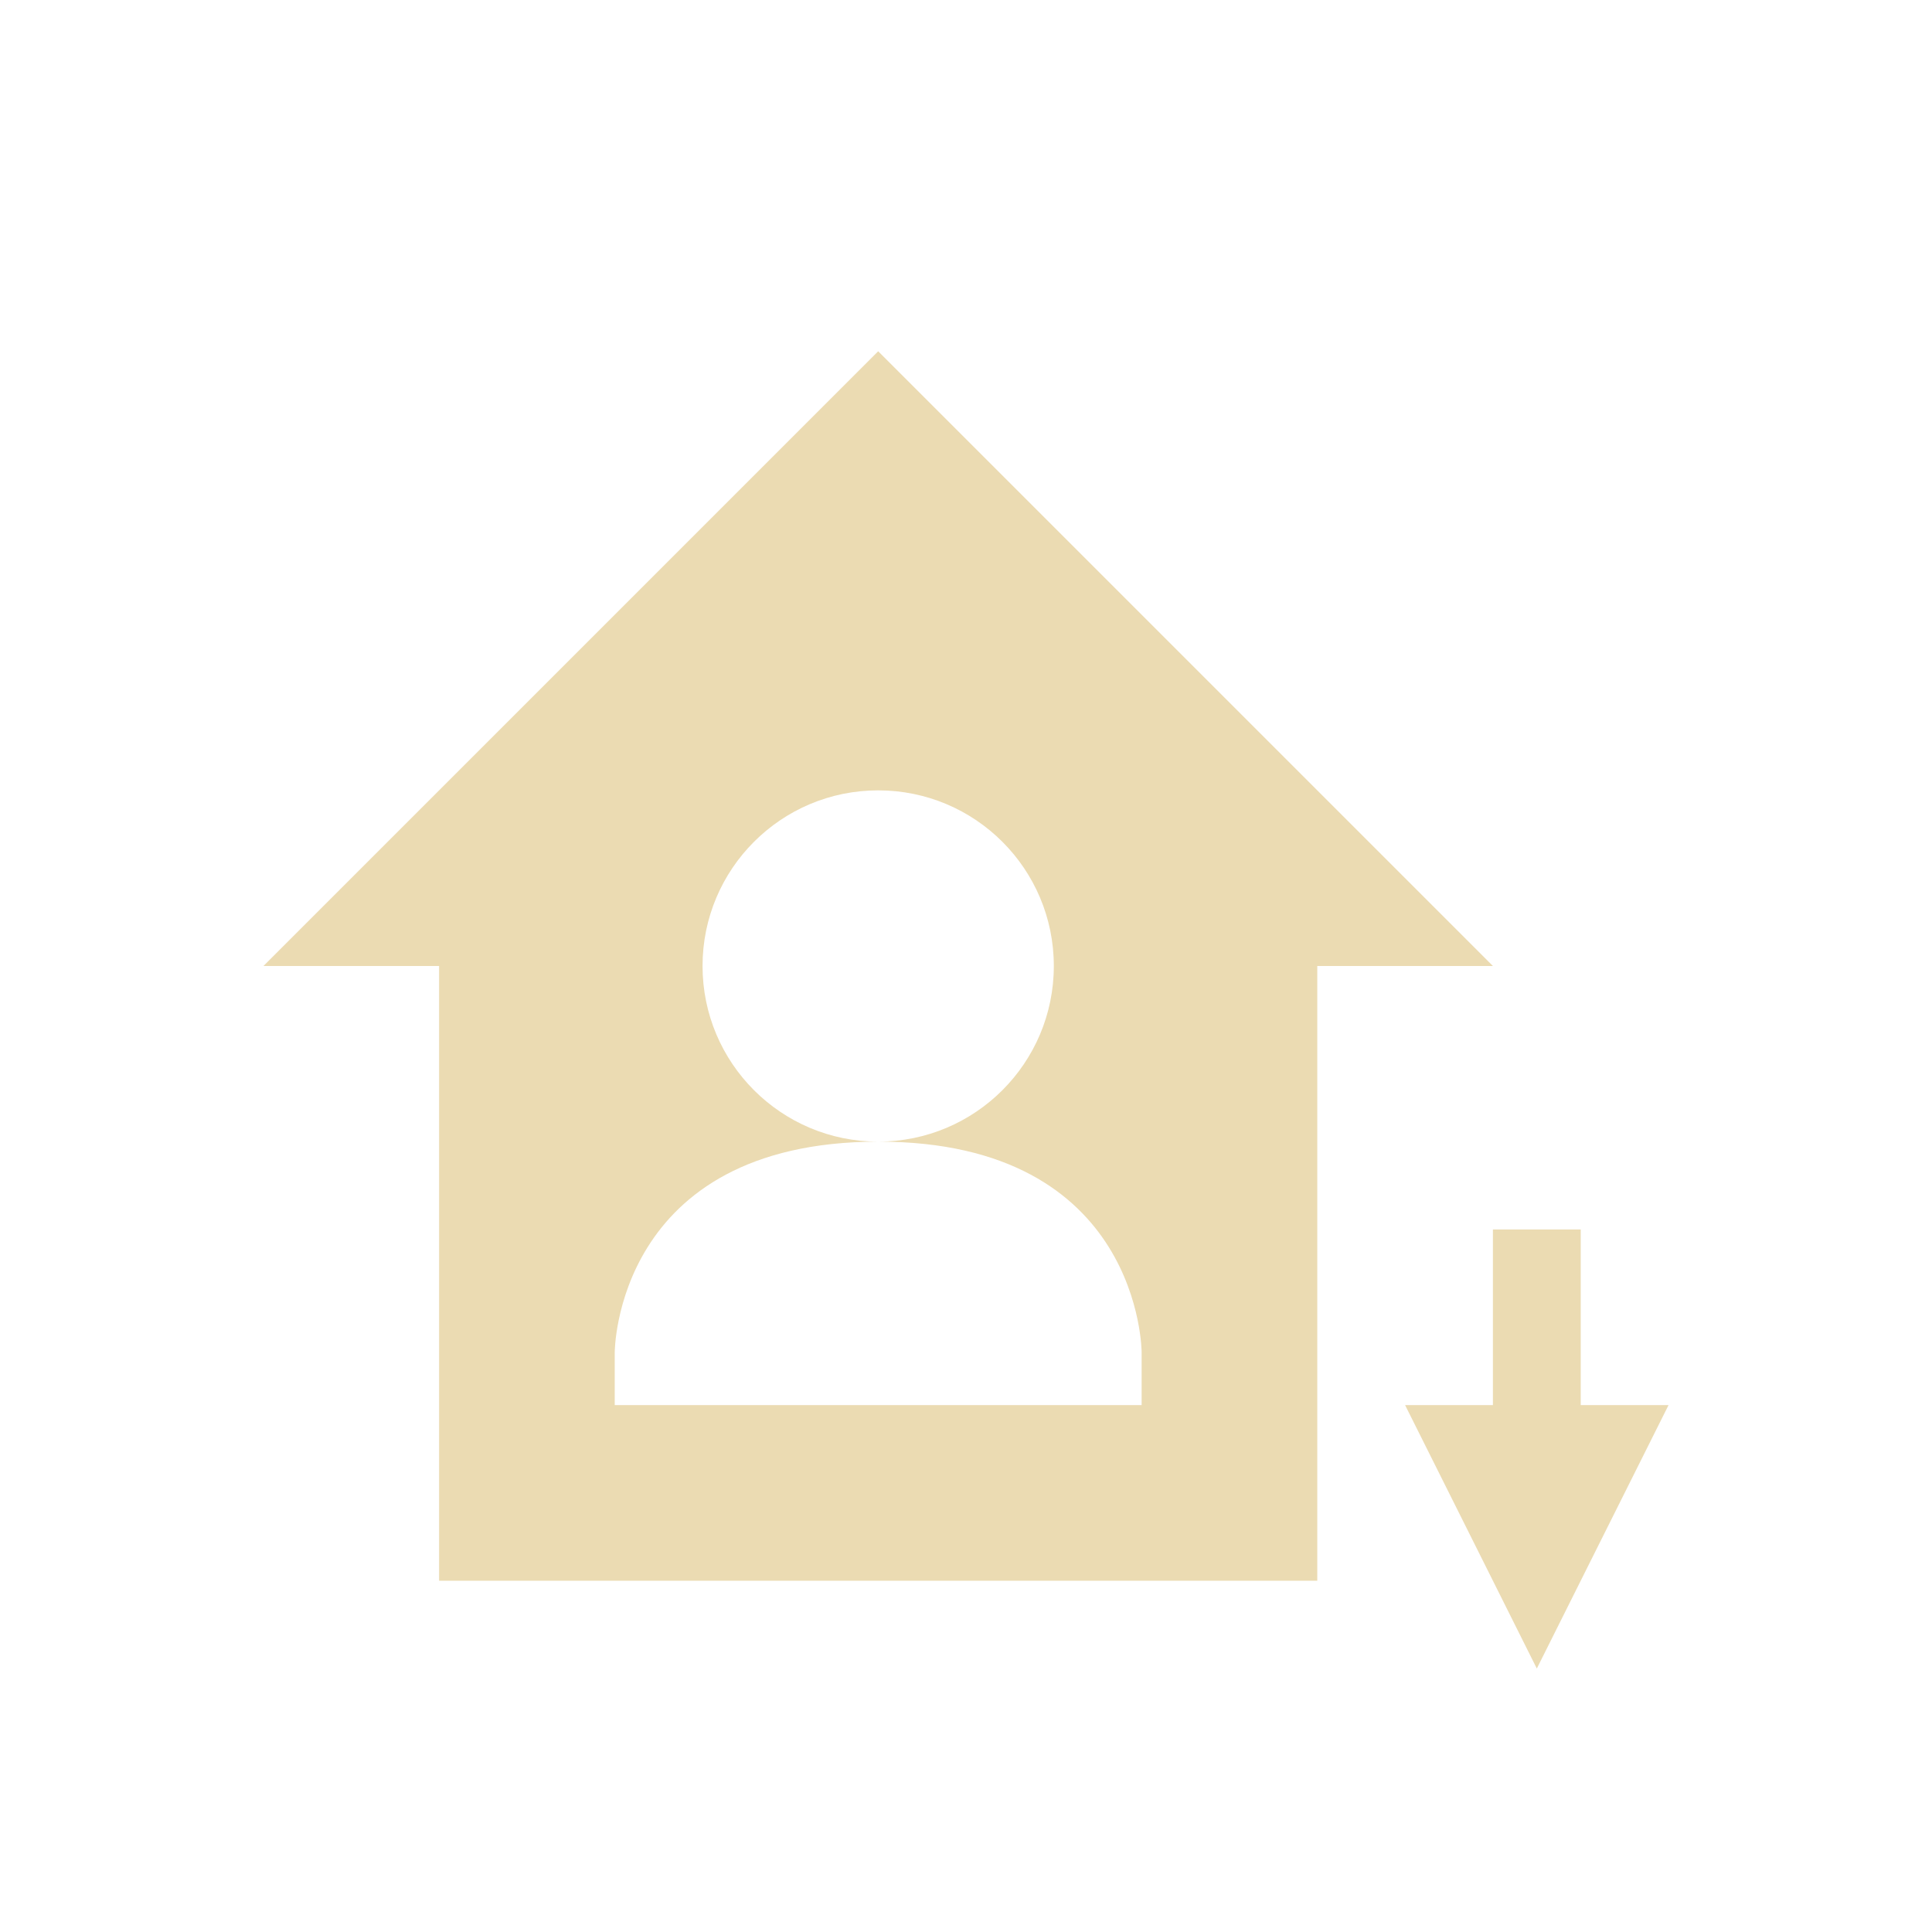
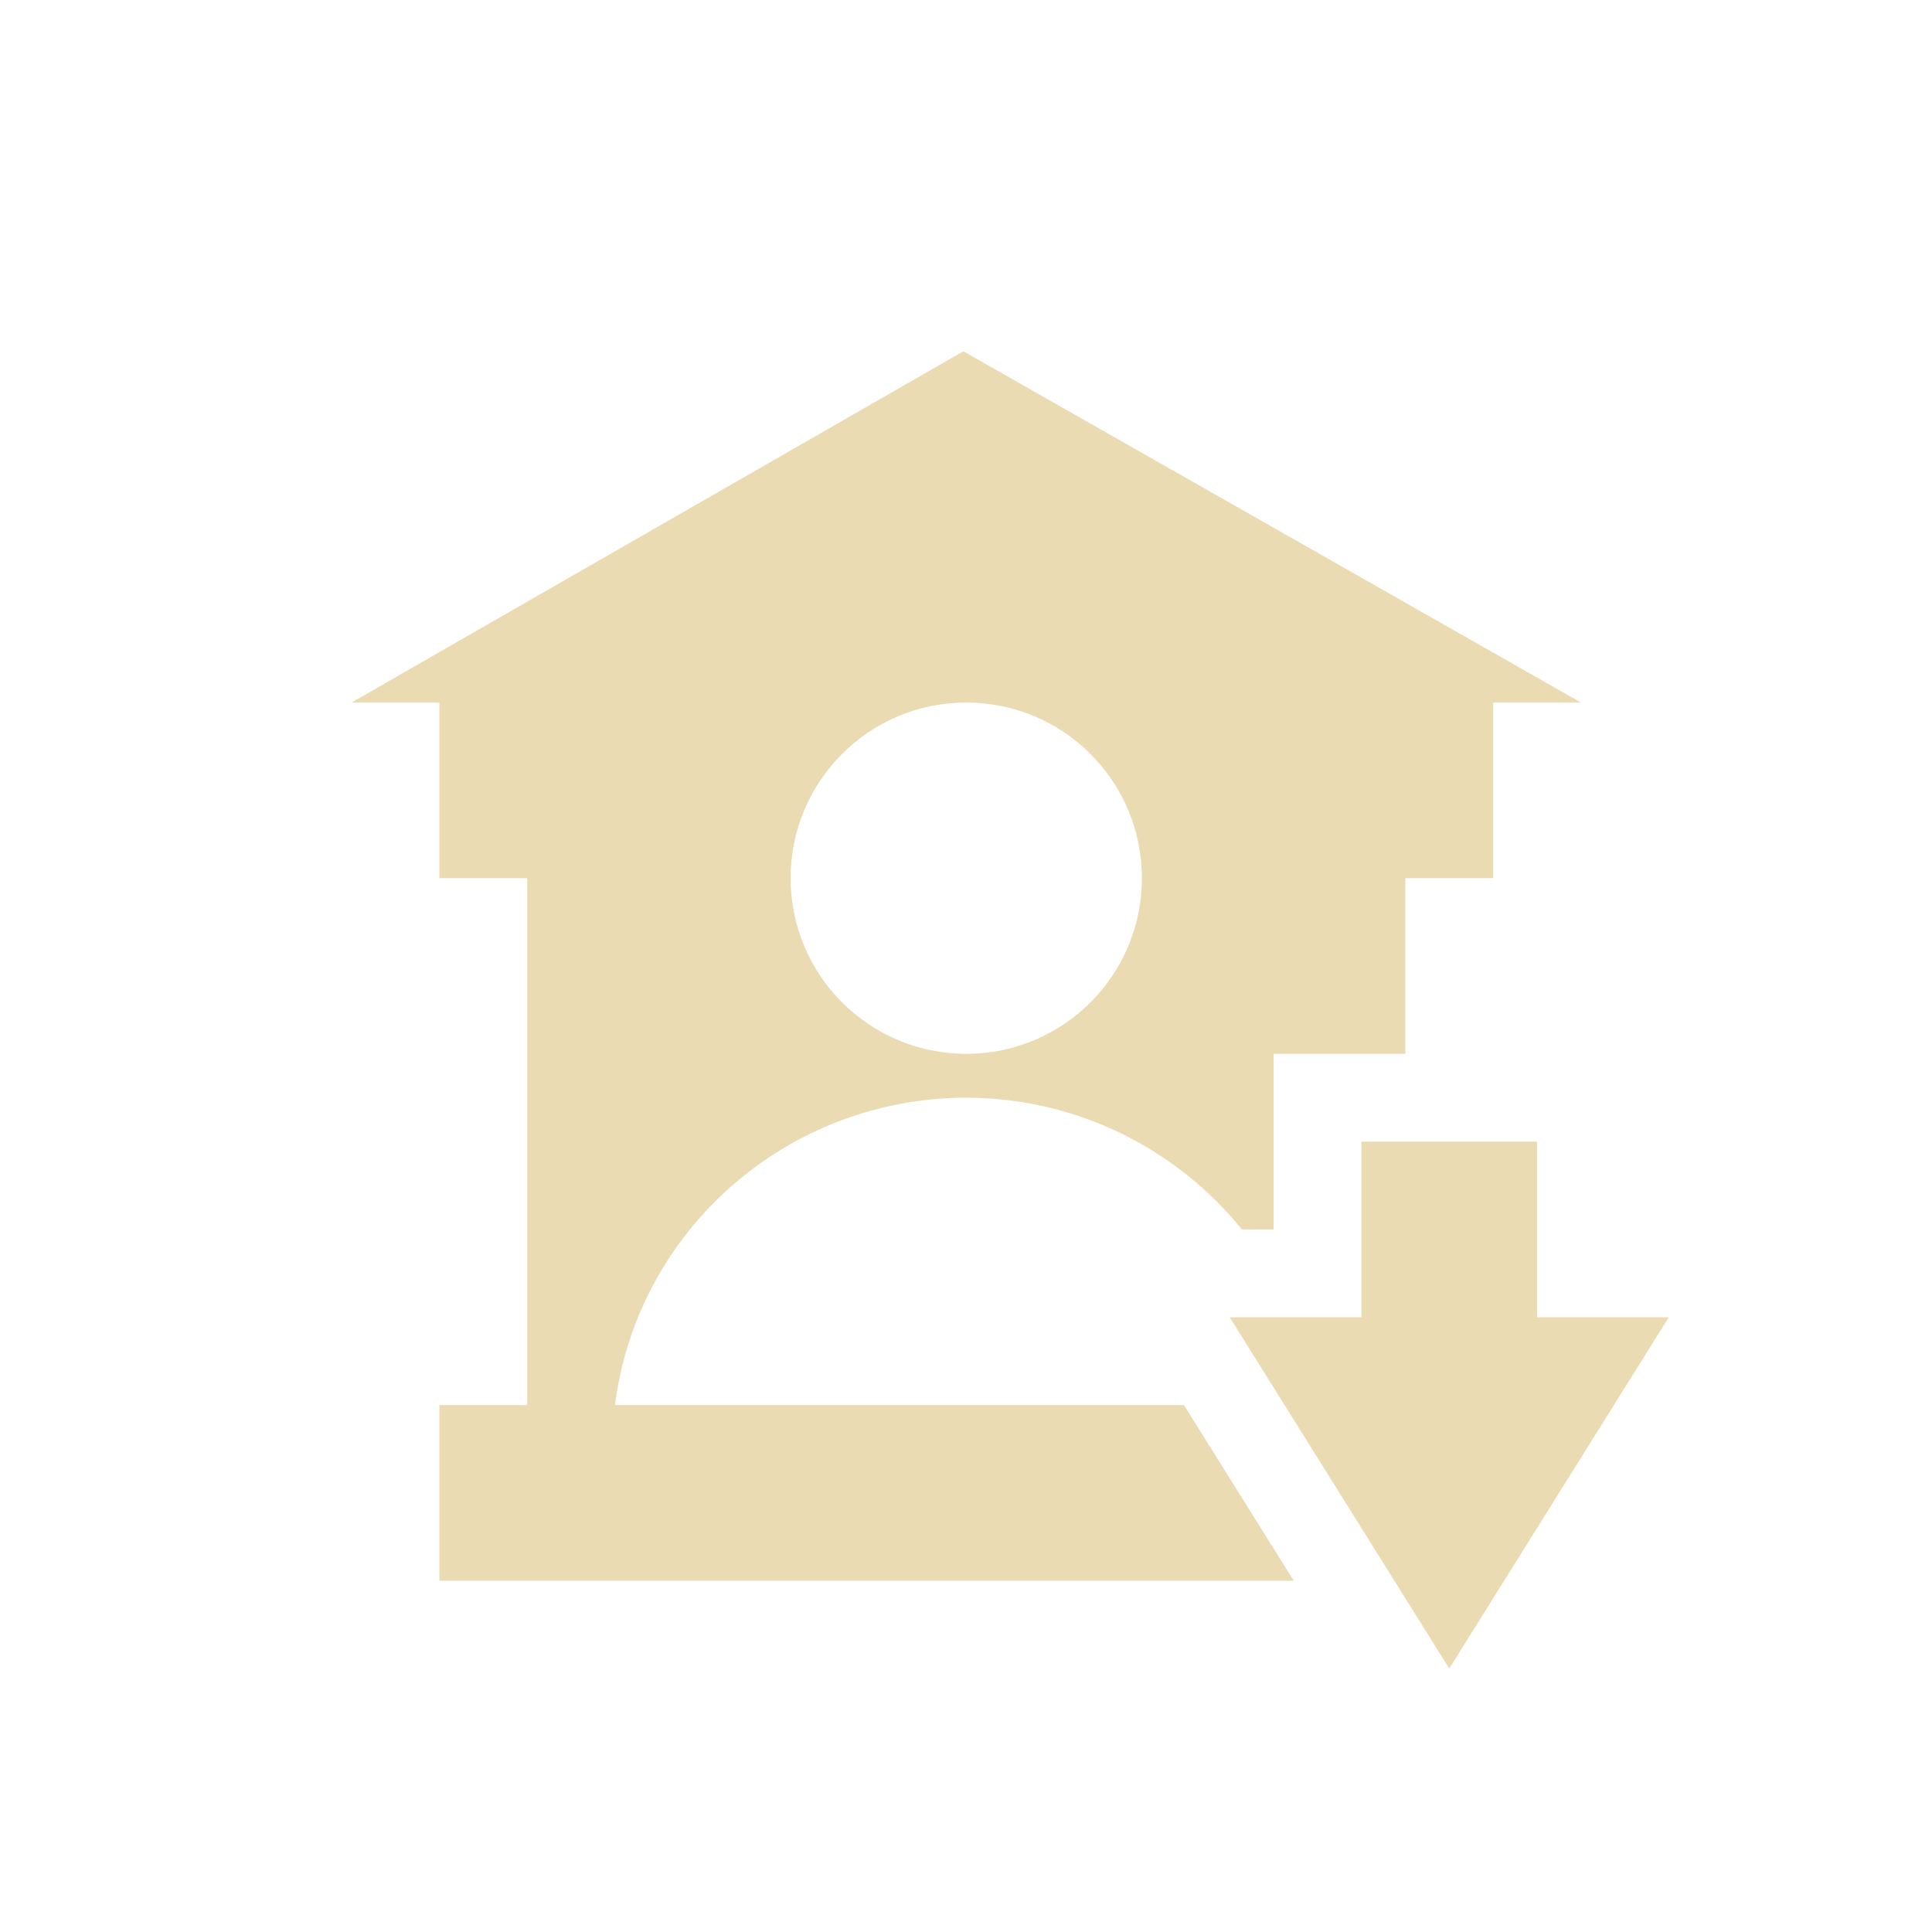
- <svg xmlns="http://www.w3.org/2000/svg" width="22" height="22" viewBox="0 0 22 22">
+ <svg xmlns="http://www.w3.org/2000/svg" width="22" height="22" version="1.1" viewBox="0 0 22 22">
  <defs>
-     <style id="current-color-scheme" type="text/css">
-    .ColorScheme-Text { color:#ebdbb2; } .ColorScheme-Highlight { color:#458588; }
-   </style>
+     <style type="text/css">.ColorScheme-Text { color:#ebdbb2; } .ColorScheme-Highlight { color:#458588; }</style>
  </defs>
-   <path style="fill:currentColor" class="ColorScheme-Text" d="M 7 1 L 0 8 L 2 8 L 2 15 L 12 15 L 12 8 L 14 8 L 7 1 z M 7 6 C 8.105 6 9 6.895 9 8 C 9 9.105 8.105 10 7 10 C 10 9.998 10 12.4 10 12.4 L 10 13 L 4 13 L 4 12.4 C 4 12.4 4 10.002 7 10 C 5.895 10 5 9.104 5 8 C 5 6.896 5.895 6 7 6 z M 14 11 L 14 13 L 13 13 L 14.5 16 L 16 13 L 15 13 L 15 11 L 14 11 z" transform="translate(3 3)" />
+   <path class="ColorScheme-Text" d="m10.97 4-6.967 4h1v2h1v6h-1v2h9.729l-1.25-2h-6.479c0.254-1.998 1.967-3.498 4-3.5 1.262 0.001 2.396 0.583 3.139 1.5h0.361v-2h1.5v-2h1v-2h1l-7.033-4zm0.033 4c1.105 0 2 0.895 2 2 0 1.105-0.895 2-2 2-1.105 0-2-0.895-2-2 0-1.105 0.895-2 2-2zm4.5 5v2h-1.5l2.5 4 2.5-4h-1.5v-2z" fill="currentColor" />
</svg>
